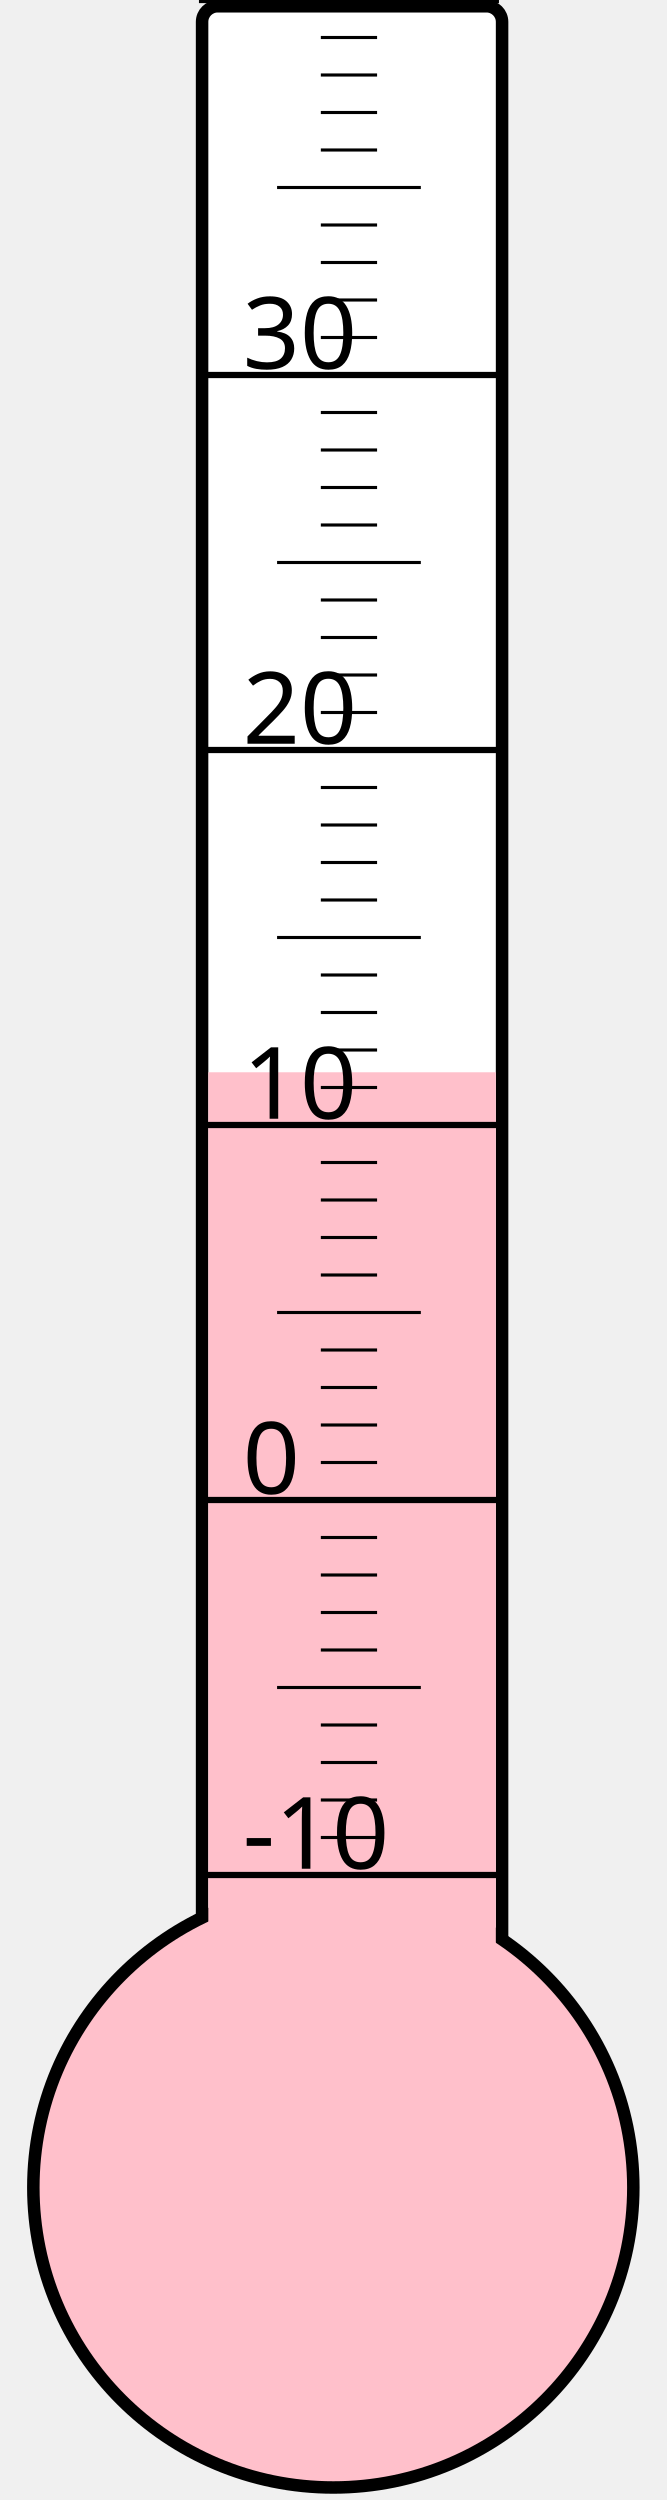
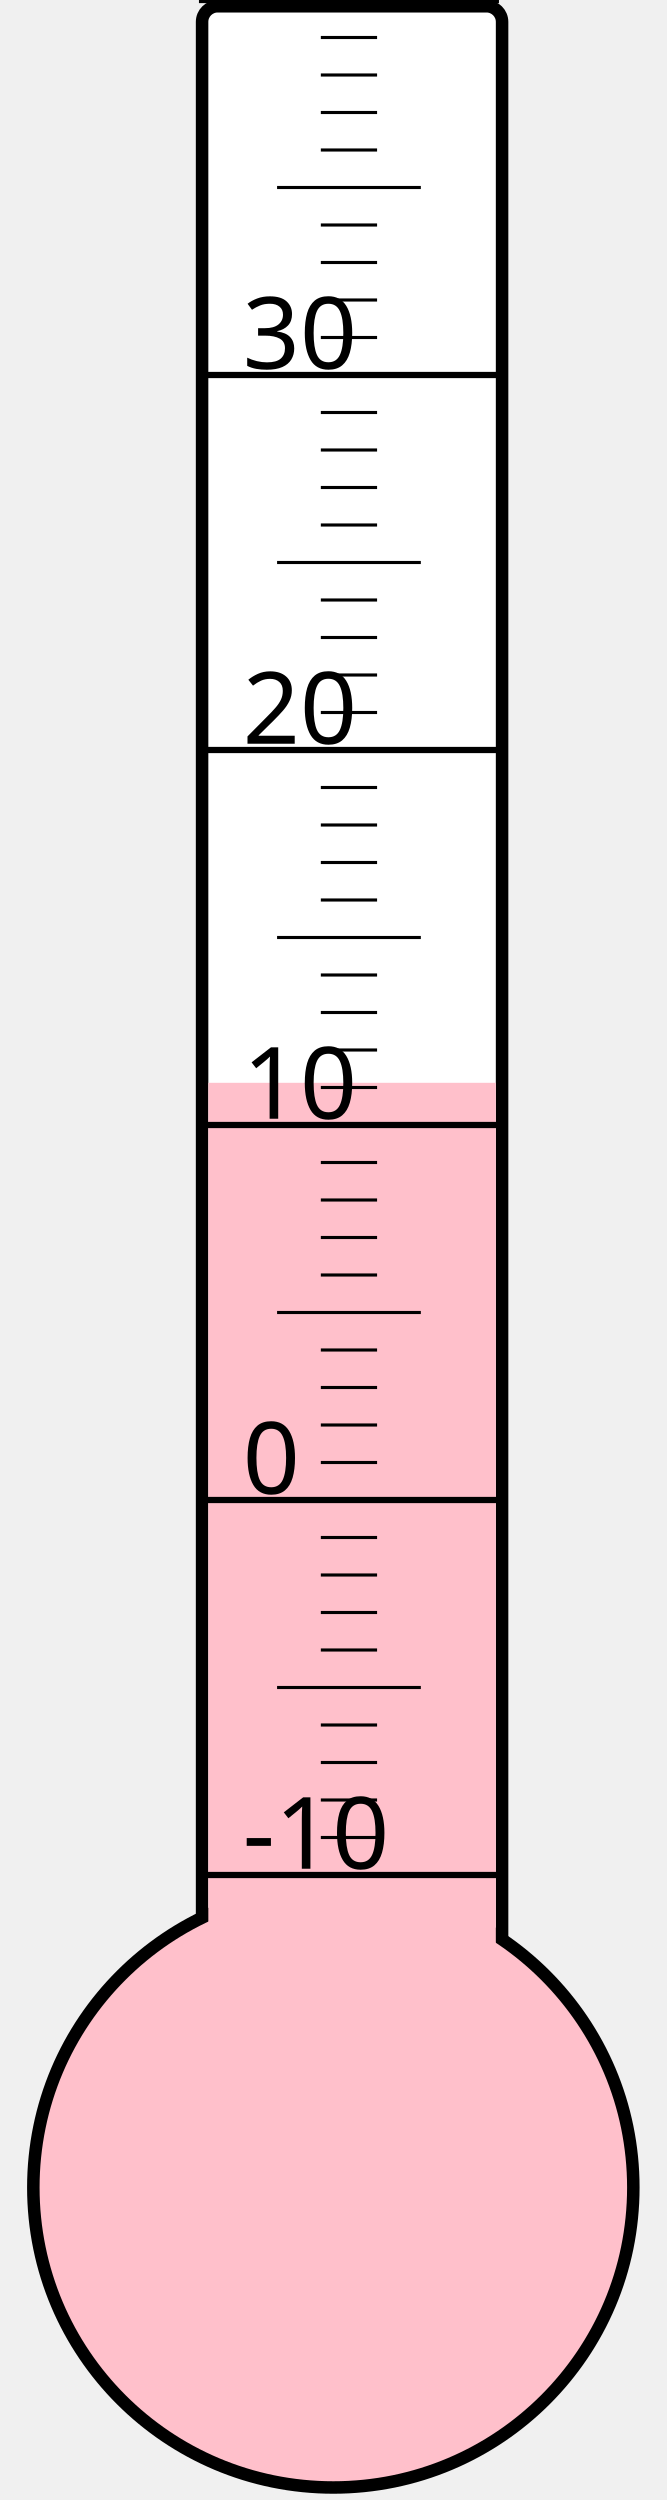
<svg xmlns="http://www.w3.org/2000/svg" width="40px" height="150px" viewBox="0 0 200 800">
  <rect width="200" height="800" x="0" y="0" style="fill: #ffffeb; fill-opacity: 0;" />
  <rect width="96" height="680" x="58" y="2" rx="5" ry="5" style="fill: white; fill-opacity: 1; stroke: black; stroke-width: 4;" />
  <circle cx="100" cy="700" r="96" style="fill: pink; stroke: black; stroke-width: 4;" />
-   <rect width="92" height="356.875" x="60" y="343.125" style="fill: pink; fill-opacity: 1; stroke-width: 0;" />
+   <rect width="92" height="353.5" x="60" y="346.5" style="fill: pink; fill-opacity: 1; stroke-width: 0;" />
  <text x="71" y="598" style="font-family: sans-serif; font-size: 24pt;">-10</text>
  <text x="71" y="478" style="font-family: sans-serif; font-size: 24pt;">0</text>
  <text x="71" y="358" style="font-family: sans-serif; font-size: 24pt;">10</text>
  <text x="71" y="238" style="font-family: sans-serif; font-size: 24pt;">20</text>
  <text x="71" y="118" style="font-family: sans-serif; font-size: 24pt;">30</text>
  <g style="stroke: black;">
    <line x1="57" y1="600" x2="153" y2="600" style="stroke-width: 2;" />
    <line x1="96" y1="588" x2="114" y2="588" style="stroke-width: 1;" />
    <line x1="96" y1="576" x2="114" y2="576" style="stroke-width: 1;" />
    <line x1="96" y1="564" x2="114" y2="564" style="stroke-width: 1;" />
    <line x1="96" y1="552" x2="114" y2="552" style="stroke-width: 1;" />
    <line x1="82" y1="540" x2="128" y2="540" style="stroke-width: 1;" />
    <line x1="96" y1="528" x2="114" y2="528" style="stroke-width: 1;" />
    <line x1="96" y1="516" x2="114" y2="516" style="stroke-width: 1;" />
    <line x1="96" y1="504" x2="114" y2="504" style="stroke-width: 1;" />
    <line x1="96" y1="492" x2="114" y2="492" style="stroke-width: 1;" />
    <line x1="57" y1="480" x2="153" y2="480" style="stroke-width: 2;" />
    <line x1="96" y1="468" x2="114" y2="468" style="stroke-width: 1;" />
    <line x1="96" y1="456" x2="114" y2="456" style="stroke-width: 1;" />
    <line x1="96" y1="444" x2="114" y2="444" style="stroke-width: 1;" />
    <line x1="96" y1="432" x2="114" y2="432" style="stroke-width: 1;" />
    <line x1="82" y1="420" x2="128" y2="420" style="stroke-width: 1;" />
    <line x1="96" y1="408" x2="114" y2="408" style="stroke-width: 1;" />
    <line x1="96" y1="396" x2="114" y2="396" style="stroke-width: 1;" />
    <line x1="96" y1="384" x2="114" y2="384" style="stroke-width: 1;" />
    <line x1="96" y1="372" x2="114" y2="372" style="stroke-width: 1;" />
    <line x1="57" y1="360" x2="153" y2="360" style="stroke-width: 2;" />
    <line x1="96" y1="348" x2="114" y2="348" style="stroke-width: 1;" />
    <line x1="96" y1="336" x2="114" y2="336" style="stroke-width: 1;" />
    <line x1="96" y1="324" x2="114" y2="324" style="stroke-width: 1;" />
    <line x1="96" y1="312" x2="114" y2="312" style="stroke-width: 1;" />
    <line x1="82" y1="300" x2="128" y2="300" style="stroke-width: 1;" />
    <line x1="96" y1="288" x2="114" y2="288" style="stroke-width: 1;" />
    <line x1="96" y1="276" x2="114" y2="276" style="stroke-width: 1;" />
    <line x1="96" y1="264" x2="114" y2="264" style="stroke-width: 1;" />
    <line x1="96" y1="252" x2="114" y2="252" style="stroke-width: 1;" />
    <line x1="57" y1="240" x2="153" y2="240" style="stroke-width: 2;" />
    <line x1="96" y1="228" x2="114" y2="228" style="stroke-width: 1;" />
    <line x1="96" y1="216" x2="114" y2="216" style="stroke-width: 1;" />
    <line x1="96" y1="204" x2="114" y2="204" style="stroke-width: 1;" />
    <line x1="96" y1="192" x2="114" y2="192" style="stroke-width: 1;" />
    <line x1="82" y1="180" x2="128" y2="180" style="stroke-width: 1;" />
    <line x1="96" y1="168" x2="114" y2="168" style="stroke-width: 1;" />
    <line x1="96" y1="156" x2="114" y2="156" style="stroke-width: 1;" />
    <line x1="96" y1="144" x2="114" y2="144" style="stroke-width: 1;" />
    <line x1="96" y1="132" x2="114" y2="132" style="stroke-width: 1;" />
    <line x1="57" y1="120" x2="153" y2="120" style="stroke-width: 2;" />
    <line x1="96" y1="108" x2="114" y2="108" style="stroke-width: 1;" />
    <line x1="96" y1="96" x2="114" y2="96" style="stroke-width: 1;" />
    <line x1="96" y1="84" x2="114" y2="84" style="stroke-width: 1;" />
    <line x1="96" y1="72" x2="114" y2="72" style="stroke-width: 1;" />
    <line x1="82" y1="60" x2="128" y2="60" style="stroke-width: 1;" />
    <line x1="96" y1="48" x2="114" y2="48" style="stroke-width: 1;" />
    <line x1="96" y1="36" x2="114" y2="36" style="stroke-width: 1;" />
    <line x1="96" y1="24" x2="114" y2="24" style="stroke-width: 1;" />
    <line x1="96" y1="12" x2="114" y2="12" style="stroke-width: 1;" />
    <line x1="57" y1="0" x2="153" y2="0" style="stroke-width: 2;" />
  </g>
</svg>
